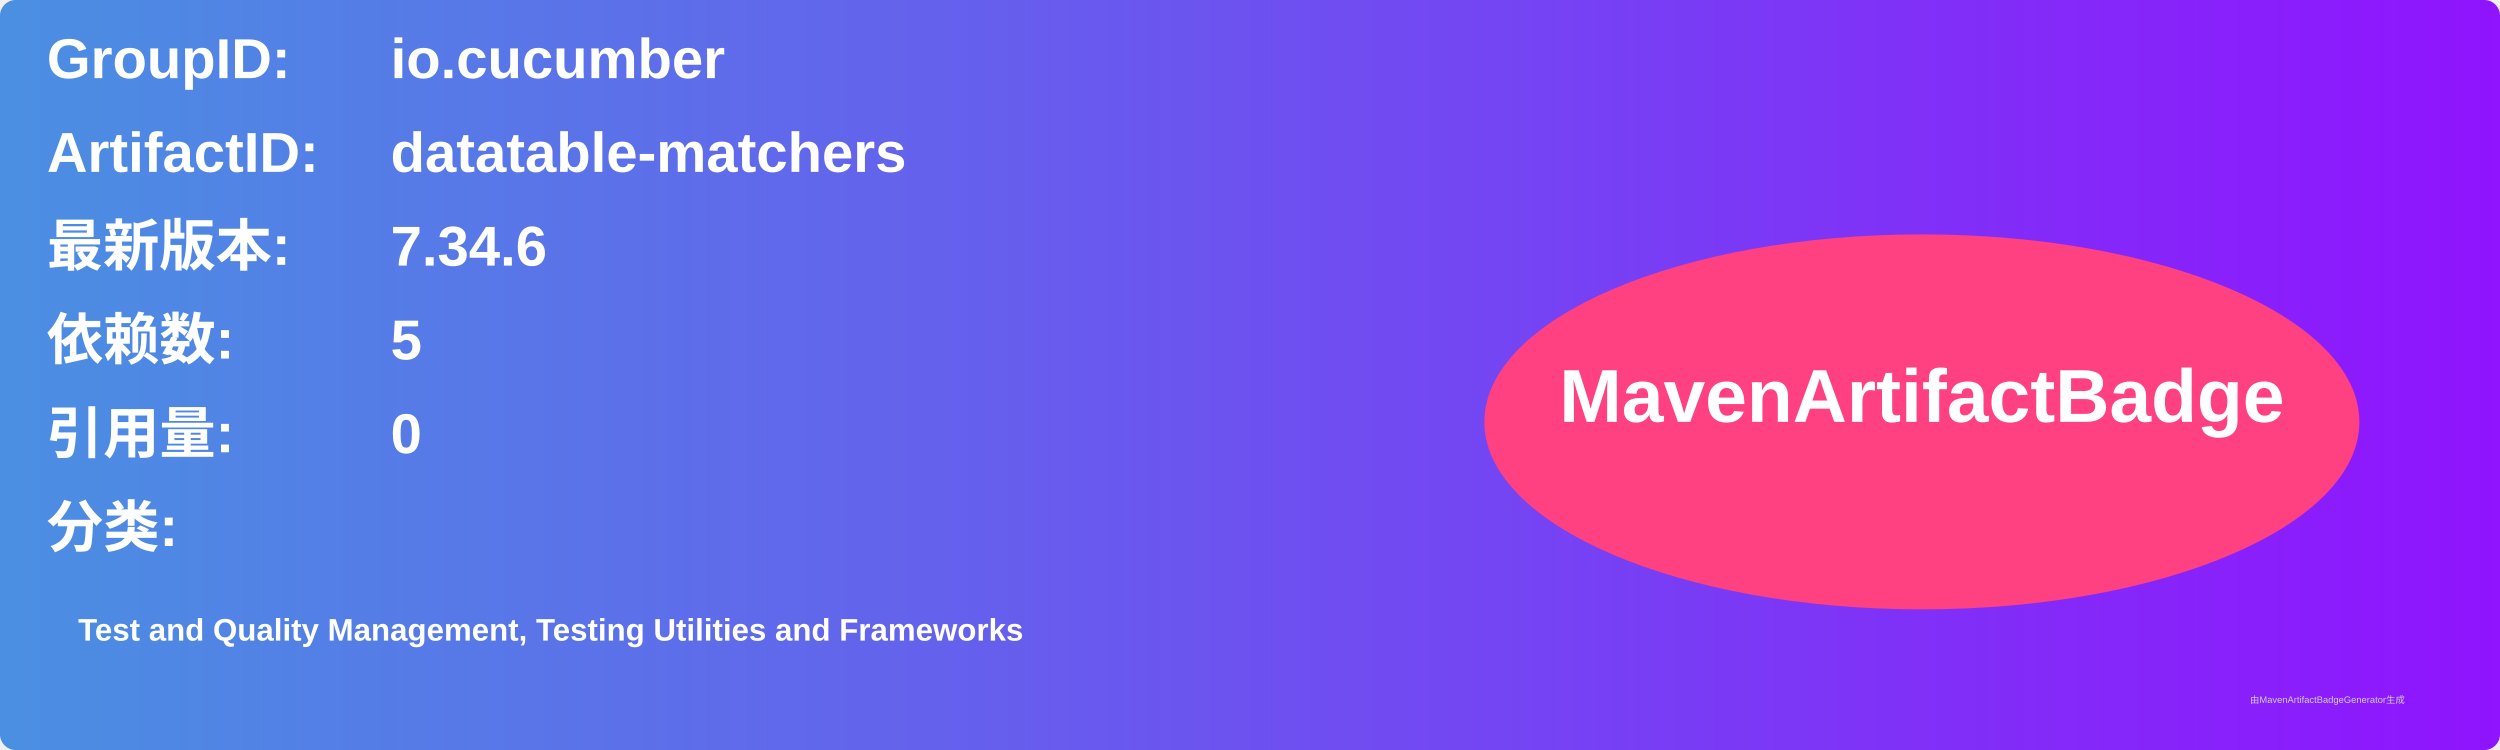
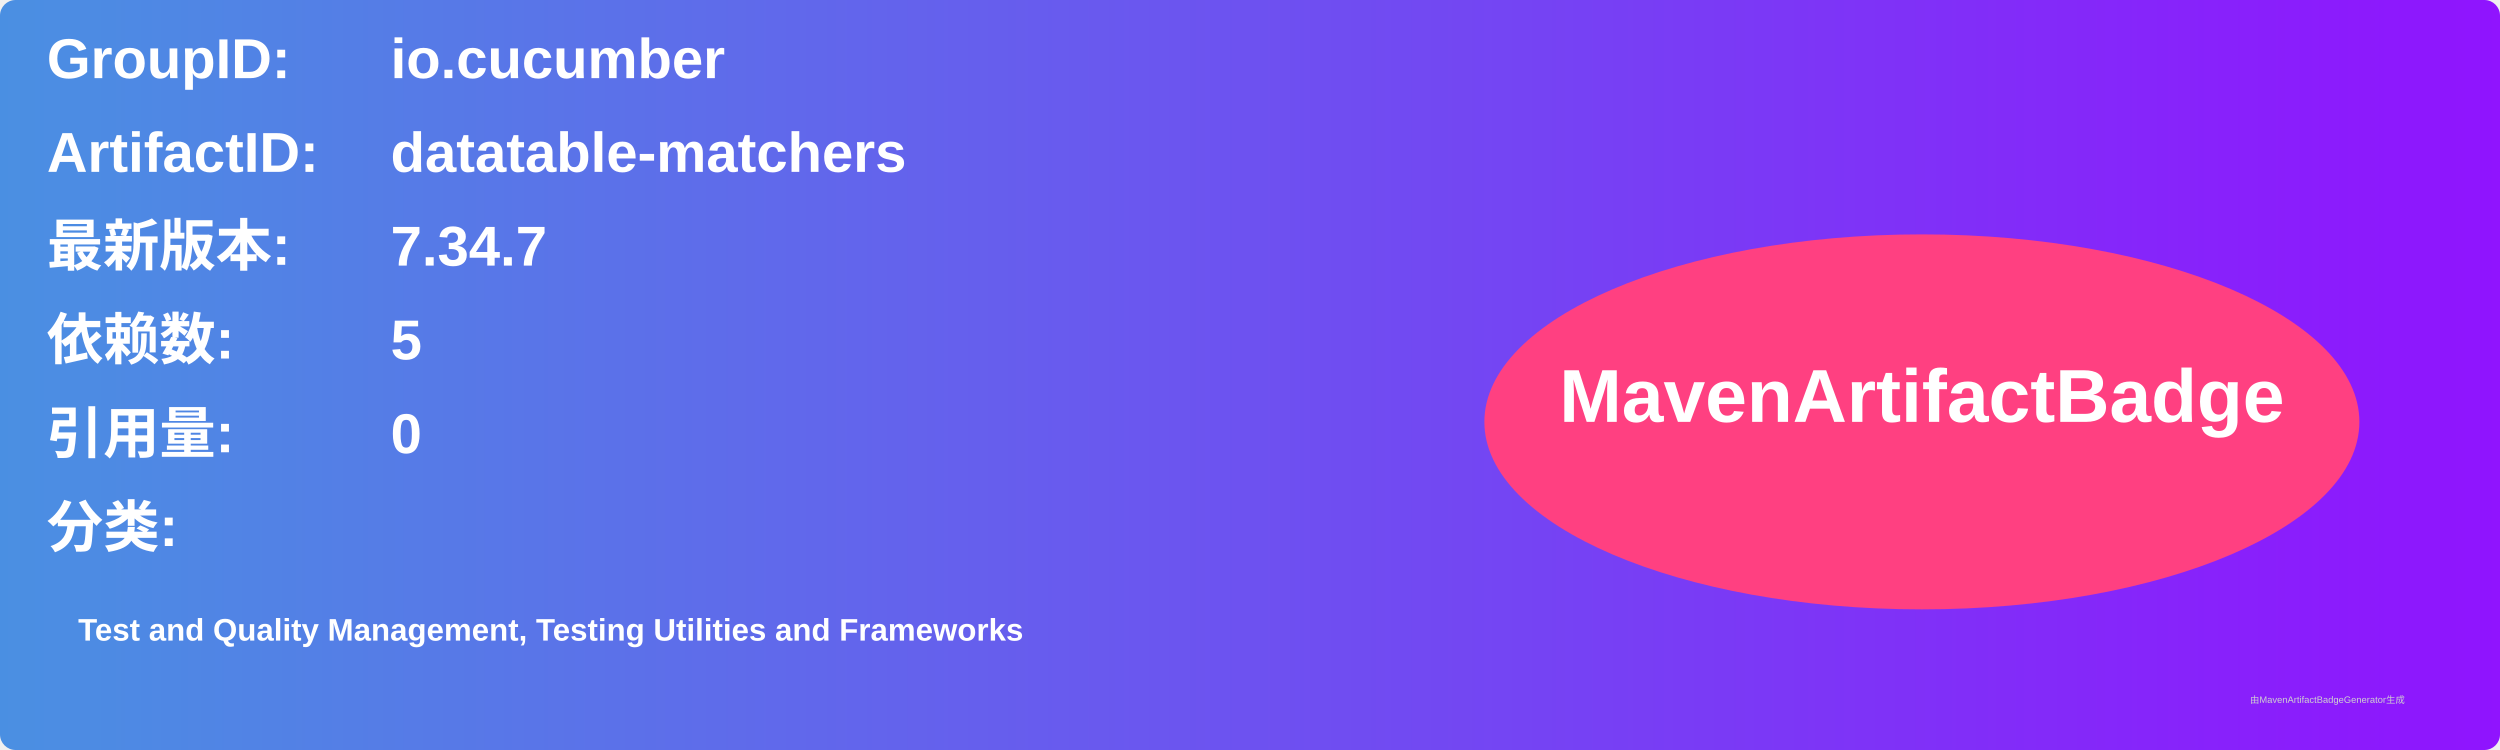
<svg xmlns="http://www.w3.org/2000/svg" width="800" height="240" viewBox="0 0 800 240">
  <linearGradient id="grad" x1="0%" y1="0%" x2="100%" y2="0%">
    <stop offset="0%" stop-color="#4a90e2" />
    <stop offset="100%" stop-color="#9013fe" />
  </linearGradient>
  <rect width="100%" height="100%" rx="5" ry="5" fill="url(#grad)" />
  <g transform="translate(15, 15)">
    <text x="0" y="10" font-family="Arial" font-size="18" fill="white" font-weight="bold" width="260">GroupID:</text>
    <text x="110" y="10" font-family="Arial" font-size="18" fill="white" font-weight="bold" width="460">io.cucumber</text>
    <text x="0" y="40" font-family="Arial" font-size="18" fill="white" font-weight="bold" width="260">ArtifactID:</text>
    <text x="110" y="40" font-family="Arial" font-size="18" fill="white" font-weight="bold" width="460">datatable-matchers</text>
    <text x="0" y="70" font-family="Arial" font-size="18" fill="white" font-weight="bold">最新版本:</text>
    <text x="110" y="70" font-family="Arial" font-size="18" fill="white" font-weight="bold">
-       <tspan font-weight="bold">7.34.6</tspan>
+       <tspan font-weight="bold">7.34.7</tspan>
    </text>
    <text x="0" y="100" font-family="Arial" font-size="18" fill="white" font-weight="bold">依赖数: </text>
    <text x="110" y="100" font-family="Arial" font-size="18" fill="white">
      <tspan font-weight="bold">5</tspan>
    </text>
    <text x="0" y="130" font-family="Arial" font-size="18" fill="white" font-weight="bold">引用量: </text>
    <text x="110" y="130" font-family="Arial" font-size="18" fill="white">
      <tspan font-weight="bold">0</tspan>
    </text>
    <text x="0" y="160" font-family="Arial" font-size="18" fill="white" font-weight="bold">分类:</text>
    <text x="10" y="190" font-family="Arial" font-size="10" fill="white">
      <tspan font-weight="bold">Test and Quality Management, Testing Utilities and Frameworks</tspan>
    </text>
    <ellipse cx="600" cy="120" rx="140" ry="60" fill="#ff4081" />
    <text x="600" y="120" text-anchor="middle" font-family="Arial" font-size="24" fill="white" font-weight="bold">MavenArtifactBadge</text>
  </g>
  <text x="720" y="225" font-family="Arial" font-size="3" fill="#d0d0d0">由MavenArtifactBadgeGenerator生成</text>
</svg>
